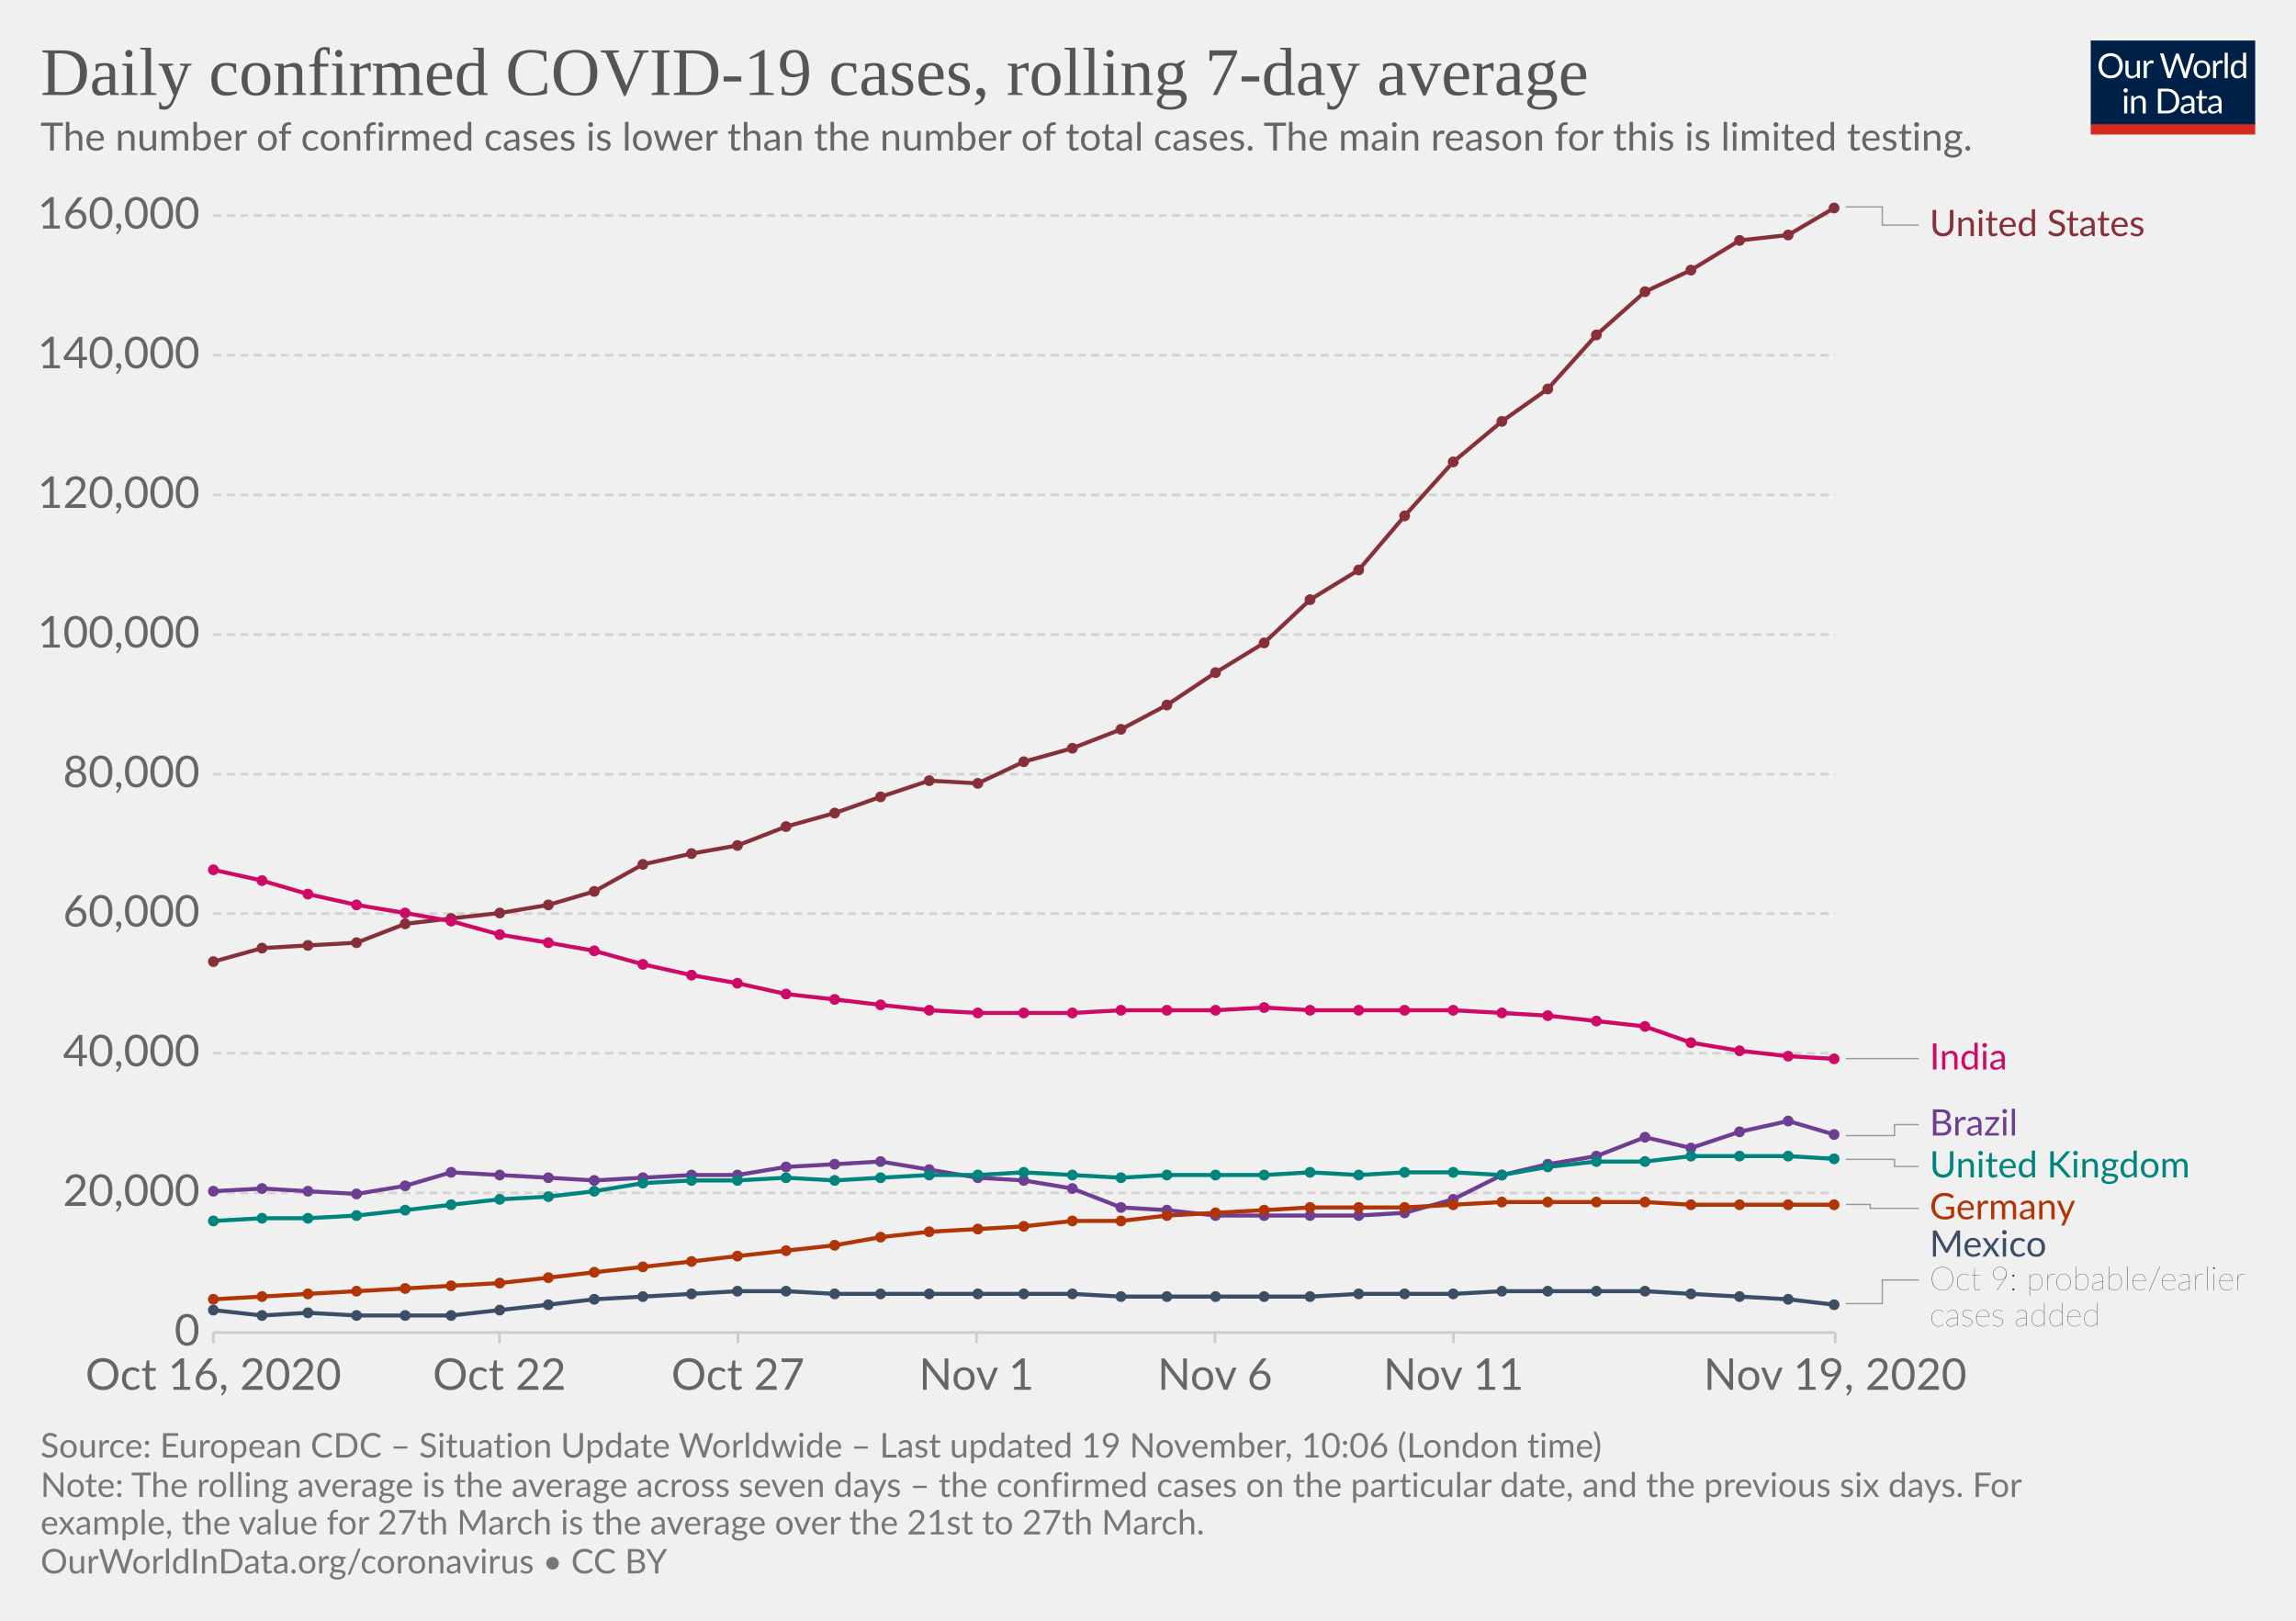
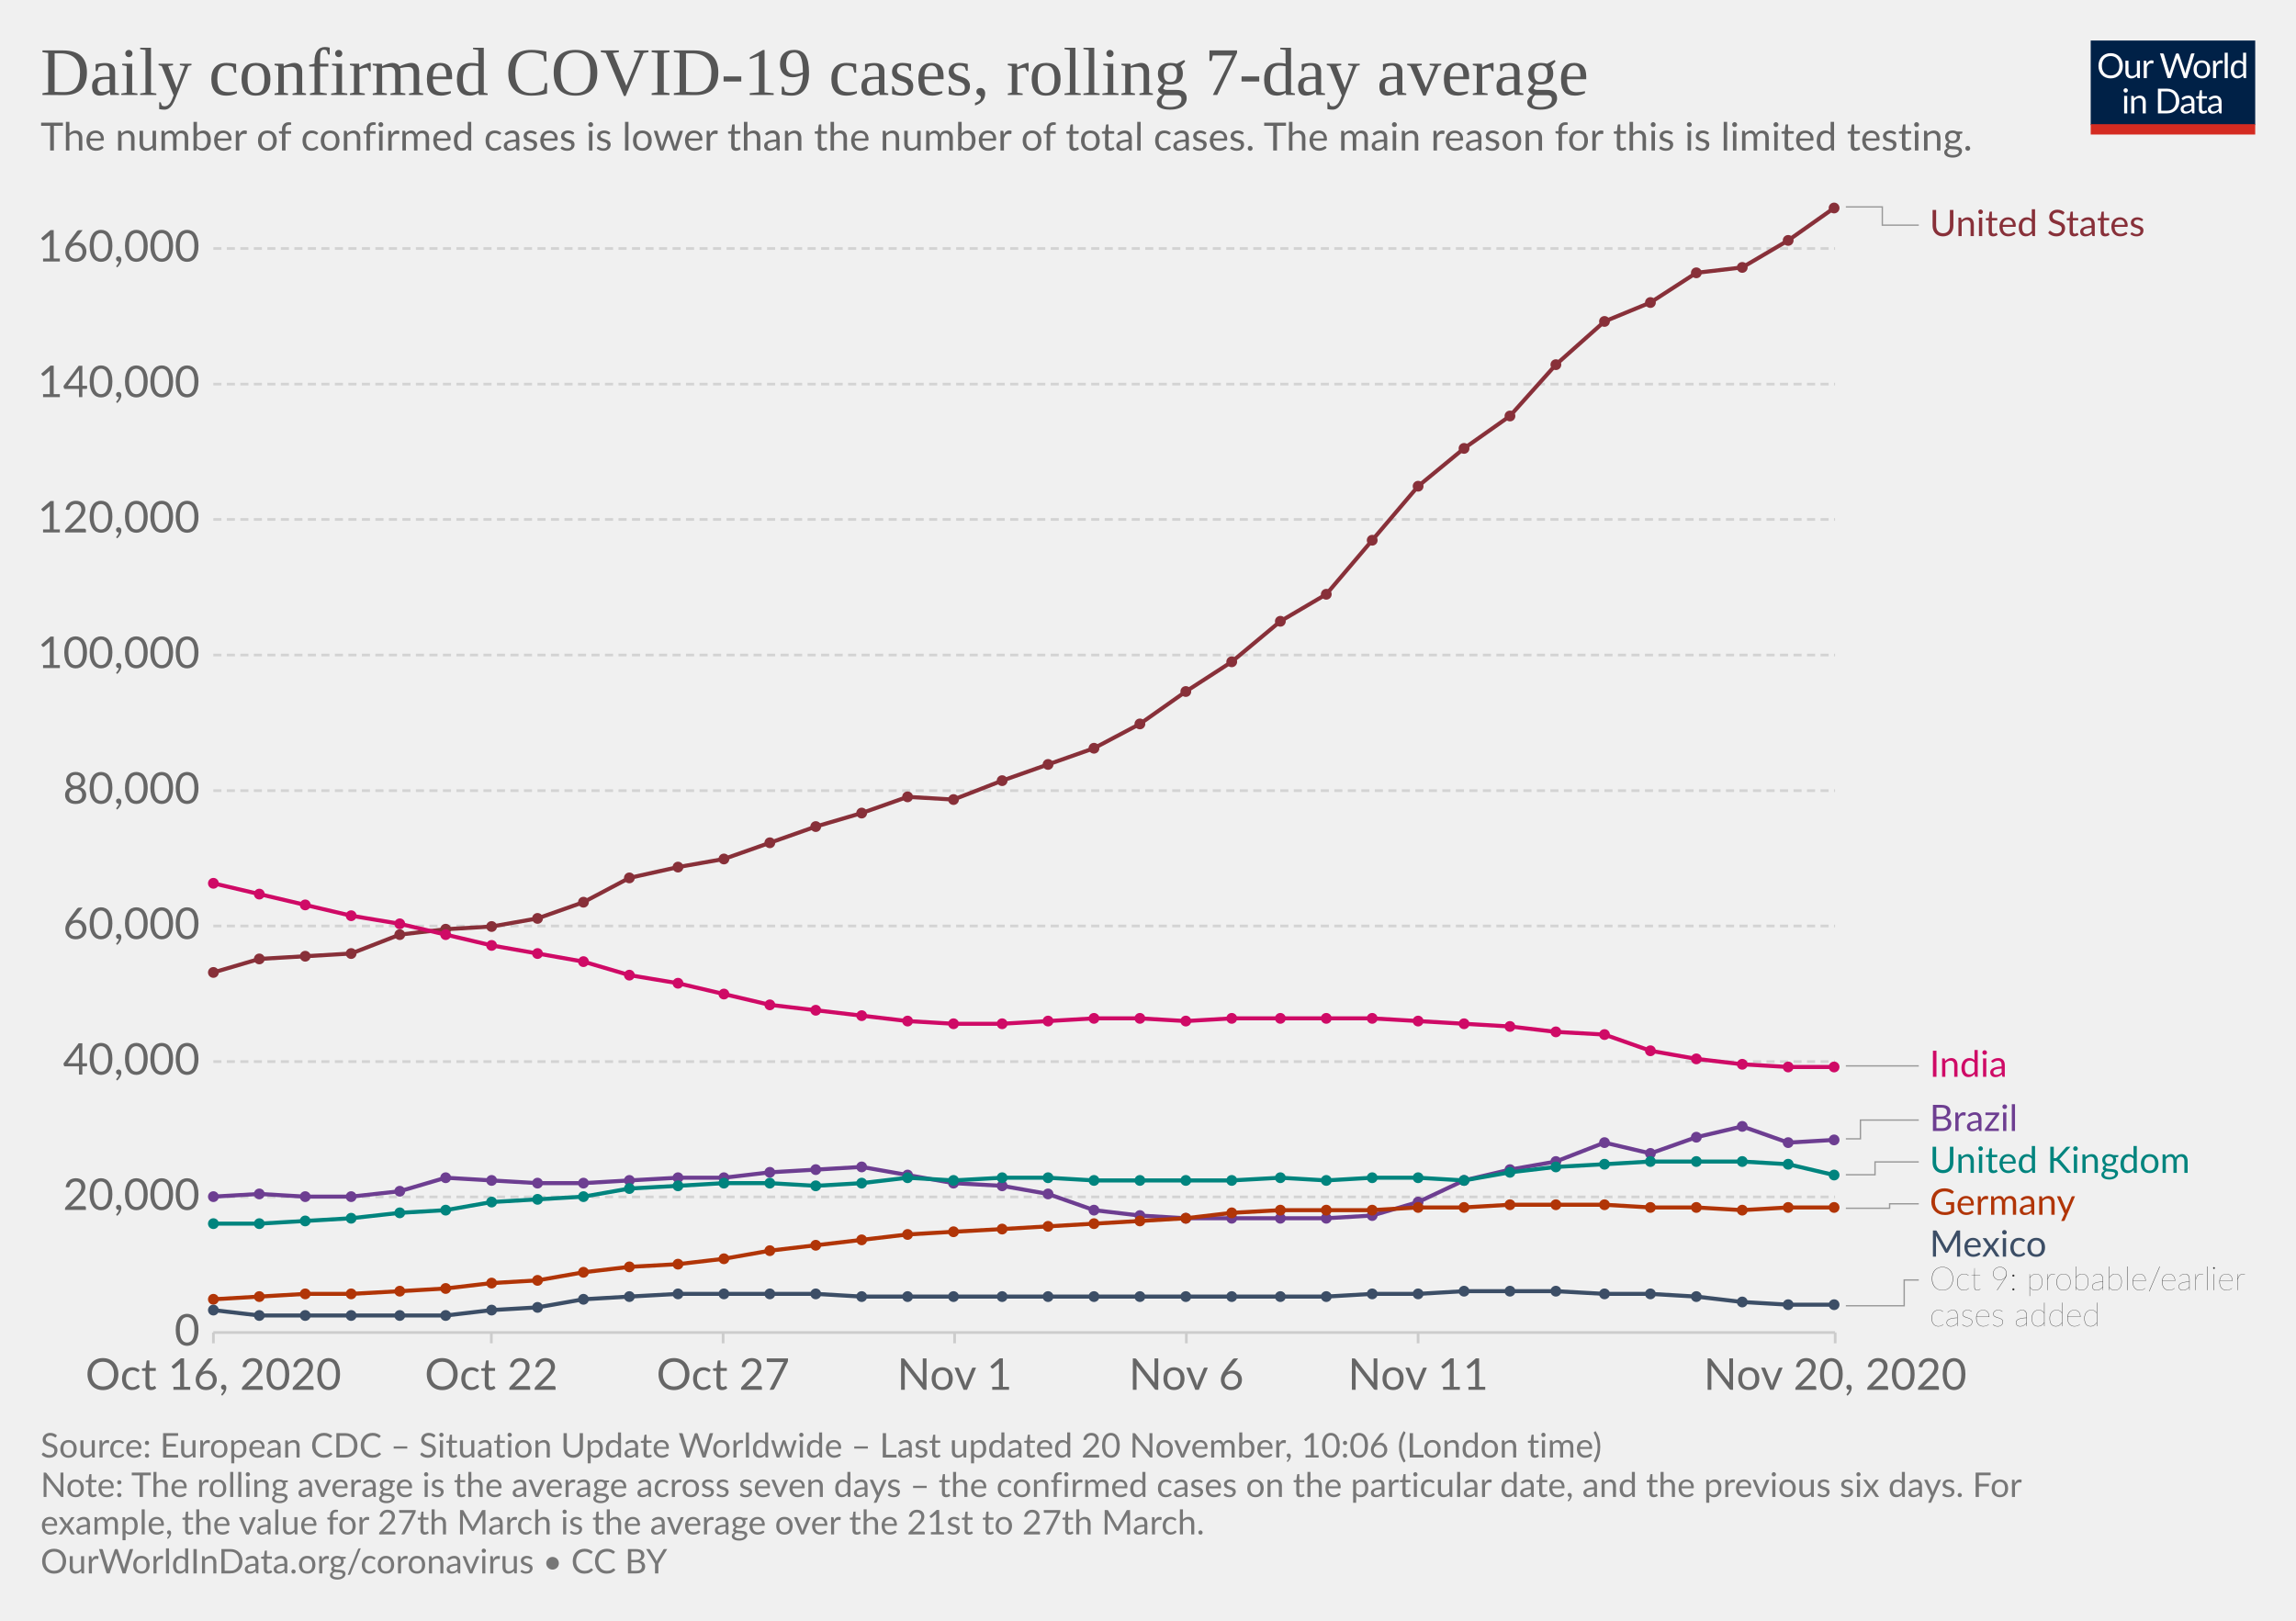
<svg xmlns="http://www.w3.org/2000/svg" version="1.1" style="background-color:#fff;-webkit-font-smoothing:antialiased" width="850" height="600" viewBox="0 0 850 600" font-family="Lato,'Helvetica Neue',Helvetica,Arial,sans-serif" font-size="18" text-rendering="optimizeLegibility">
  <g class="HeaderView">
    <g transform="matrix(.29 0 0 .29 774 15)">
      <svg width="210" height="120" viewBox="0 0 210 120" fill="none">
        <g clip-path="url(#clip0)">
          <path d="M0 0h210v107.89H0V0z" fill="#002147" />
          <path d="M40.98 32.25c0 2.36-.38 4.53-1.12 6.51a14.26 14.26 0 01-8.1 8.4c-1.9.78-4.02 1.17-6.34 1.17a16.6 16.6 0 01-6.33-1.17 14.31 14.31 0 01-8.08-8.4 18.29 18.29 0 01-1.12-6.51c0-2.36.38-4.53 1.12-6.5a14.32 14.32 0 018.07-8.44c1.92-.8 4.03-1.19 6.34-1.19 2.32 0 4.43.4 6.34 1.19 1.92.8 3.56 1.9 4.93 3.34a14.87 14.87 0 013.17 5.1 18.1 18.1 0 011.12 6.5zm-4.38 0c0-1.94-.26-3.68-.8-5.22a10.91 10.91 0 00-2.24-3.89 9.68 9.68 0 00-3.52-2.46 11.95 11.95 0 00-4.62-.86c-1.68 0-3.21.28-4.6.86a9.88 9.88 0 00-3.54 2.46 10.91 10.91 0 00-2.24 3.9c-.53 1.53-.8 3.27-.8 5.2 0 1.94.27 3.68.8 5.22a11.17 11.17 0 002.24 3.9 10.01 10.01 0 003.55 2.44c1.38.56 2.9.83 4.6.83 1.7 0 3.24-.27 4.61-.83a9.8 9.8 0 003.52-2.44 11.17 11.17 0 002.25-3.9c.53-1.54.8-3.28.8-5.21zm26.22-6.54V48H60.5c-.56 0-.9-.27-1.05-.81l-.31-2.4a12.45 12.45 0 01-3.26 2.6c-1.2.64-2.58.96-4.13.96-1.22 0-2.3-.2-3.24-.6a6.52 6.52 0 01-2.33-1.7 7.37 7.37 0 01-1.43-2.67c-.3-1.04-.46-2.2-.46-3.45V25.7h3.91v14.22c0 1.68.38 2.99 1.15 3.91.77.93 1.96 1.39 3.54 1.39 1.16 0 2.24-.27 3.23-.82a10.42 10.42 0 002.8-2.28V25.7h3.91zm8.61 4.47a9.94 9.94 0 012.6-3.56 5.64 5.64 0 013.76-1.3c.47 0 .92.05 1.34.15.44.1.83.27 1.17.49l-.3 2.92c-.09.37-.3.55-.66.55-.2 0-.5-.04-.9-.13a6.21 6.21 0 00-3.24.18c-.54.2-1.03.5-1.47.92-.42.4-.81.9-1.17 1.5-.33.58-.64 1.26-.92 2.02V48H67.7V25.71h2.25c.42 0 .72.08.88.25.16.16.27.44.33.83l.26 3.39zm61.16-13.7L122.75 48h-3.82l-7.99-24.05a21.95 21.95 0 01-.42-1.58 38.36 38.36 0 01-.44 1.58L102.05 48h-3.83L88.4 16.47h3.54c.38 0 .7.1.95.29.26.2.43.43.5.73l6.52 21.9c.1.4.2.83.28 1.28.1.46.2.94.29 1.46l.3-1.46c.12-.47.25-.9.38-1.27l7.41-21.91c.1-.25.26-.48.51-.69.27-.22.58-.33.95-.33h1.23c.38 0 .69.1.92.29.24.2.41.43.53.73l7.4 21.9a28.4 28.4 0 01.68 2.62 29.52 29.52 0 01.52-2.61l6.54-21.91c.07-.27.23-.5.48-.7.27-.21.58-.32.95-.32h3.32zm9.35 8.88c1.63 0 3.1.27 4.4.82a9.43 9.43 0 015.46 5.94c.5 1.4.74 2.98.74 4.73 0 1.76-.25 3.34-.74 4.75a9.43 9.43 0 01-5.46 5.92c-1.3.52-2.77.79-4.4.79-1.64 0-3.12-.27-4.44-.8a9.42 9.42 0 01-3.35-2.3c-.92-1-1.63-2.2-2.13-3.61-.49-1.41-.73-3-.73-4.75s.24-3.33.73-4.73c.5-1.43 1.2-2.64 2.13-3.63a9.4 9.4 0 013.35-2.31c1.32-.55 2.8-.82 4.44-.82zm0 19.89c2.2 0 3.84-.73 4.93-2.2 1.08-1.48 1.63-3.54 1.63-6.18 0-2.66-.55-4.72-1.63-6.2-1.09-1.49-2.73-2.23-4.93-2.23-1.12 0-2.09.2-2.93.57a5.7 5.7 0 00-2.06 1.65 7.5 7.5 0 00-1.24 2.67c-.26 1.04-.4 2.22-.4 3.54 0 2.64.55 4.7 1.64 6.18 1.1 1.47 2.76 2.2 4.99 2.2zm17.97-15.07a9.94 9.94 0 012.6-3.56 5.64 5.64 0 013.76-1.3c.47 0 .91.05 1.34.15.44.1.83.27 1.16.49l-.28 2.92c-.09.37-.31.55-.66.55-.2 0-.5-.04-.9-.13a6.2 6.2 0 00-3.24.18c-.54.2-1.03.5-1.47.92-.43.4-.82.9-1.17 1.5a13.1 13.1 0 00-.92 2.02V48h-3.94V25.71h2.24c.43 0 .72.08.88.25.17.16.28.44.33.83l.27 3.39zm15.04-14.59V48h-3.92V15.6h3.92zm19.55 15.43a6.22 6.22 0 00-2.38-2.05 6.7 6.7 0 00-2.86-.6c-2.07 0-3.66.75-4.77 2.23-1.12 1.48-1.68 3.6-1.68 6.33 0 1.46.13 2.7.38 3.74a7.29 7.29 0 001.1 2.56 4.35 4.35 0 001.78 1.45c.7.3 1.5.46 2.4.46 1.29 0 2.41-.3 3.36-.88a9.6 9.6 0 002.67-2.49V31.02zm3.91-15.43V48h-2.33c-.56 0-.9-.27-1.06-.81l-.35-2.71a12.13 12.13 0 01-3.25 2.77 8.28 8.28 0 01-4.23 1.06 7.31 7.31 0 01-6.14-2.9c-.73-.96-1.3-2.15-1.69-3.57a18.35 18.35 0 01.07-9.48 11.29 11.29 0 011.89-3.7 8.7 8.7 0 017.06-3.34 7.96 7.96 0 016.12 2.62V15.59h3.91zM46.61 70.71V93H42.7V70.71h3.91zm.84-7c0 .39-.08.75-.24 1.09a2.81 2.81 0 01-1.52 1.47 2.67 2.67 0 01-2.16 0 2.9 2.9 0 01-1.45-1.47 2.67 2.67 0 010-2.16c.15-.35.35-.65.6-.9.25-.27.53-.47.85-.62a2.67 2.67 0 012.16 0c.35.15.65.35.9.62.27.25.47.55.62.9.16.34.24.7.24 1.08zm7.97 10.24c.49-.54 1-1.04 1.54-1.48a9.85 9.85 0 013.66-1.84 8.96 8.96 0 015.43.35c.94.4 1.72.97 2.33 1.71a7.36 7.36 0 011.43 2.67c.32 1.04.49 2.19.49 3.45V93h-3.94V78.81c0-1.69-.4-3-1.17-3.92-.76-.93-1.93-1.4-3.5-1.4a6.6 6.6 0 00-3.25.83c-1 .56-1.92 1.31-2.77 2.27V93h-3.94V70.71h2.35c.56 0 .9.28 1.04.82l.3 2.42zm57.7 3.3c0 2.36-.37 4.5-1.11 6.44a14.3 14.3 0 01-3.17 4.98 14.1 14.1 0 01-4.93 3.2c-1.9.76-4.02 1.13-6.33 1.13H85.8V61.47h11.77c2.31 0 4.42.39 6.33 1.15a13.8 13.8 0 018.1 8.18 17.75 17.75 0 011.12 6.45zm-4.37 0c0-1.94-.26-3.67-.8-5.2a10.94 10.94 0 00-2.23-3.87 9.57 9.57 0 00-3.53-2.42 12.23 12.23 0 00-4.61-.83h-7.5v24.62h7.5c1.7 0 3.24-.28 4.61-.84a9.7 9.7 0 003.53-2.4 10.94 10.94 0 002.24-3.87c.53-1.53.8-3.26.8-5.2zm19.8 5.72c-1.8.06-3.34.2-4.62.44-1.26.22-2.3.51-3.1.88-.8.36-1.37.8-1.74 1.3-.35.5-.53 1.05-.53 1.67 0 .58.1 1.1.3 1.52a3 3 0 00.76 1.05c.34.27.73.46 1.17.6.45.11.94.17 1.45.17a7.28 7.28 0 003.5-.81 11.95 11.95 0 002.82-2.2v-4.62zm-12.65-9.11a12.73 12.73 0 013.98-2.66c1.43-.59 3-.88 4.73-.88 1.25 0 2.36.2 3.33.61a6.81 6.81 0 013.94 4.38c.33 1.04.5 2.19.5 3.43V93h-1.74a1.8 1.8 0 01-.88-.18c-.2-.13-.36-.38-.48-.74l-.44-2.12c-.59.55-1.16 1.03-1.72 1.46a9.48 9.48 0 01-3.74 1.7c-.69.15-1.46.23-2.3.23-.87 0-1.69-.12-2.45-.35a5.34 5.34 0 01-3.34-2.93 6.64 6.64 0 01-.49-2.64c0-.88.25-1.72.73-2.53a6.33 6.33 0 012.35-2.17c1.09-.63 2.5-1.15 4.25-1.54 1.75-.41 3.89-.65 6.42-.7v-1.75c0-1.73-.37-3.03-1.12-3.91-.75-.9-1.84-1.34-3.28-1.34-.97 0-1.78.12-2.44.37-.64.23-1.2.5-1.7.81l-1.23.82c-.33.23-.67.35-1 .35-.27 0-.5-.07-.69-.2a2.1 2.1 0 01-.48-.53l-.7-1.25zm27.67 19.5c-1.76 0-3.12-.5-4.07-1.48-.94-.98-1.41-2.4-1.41-4.25V74h-2.68a.9.9 0 01-.6-.2c-.16-.14-.24-.36-.24-.66v-1.56l3.65-.46.9-6.89a.9.9 0 01.29-.52.88.88 0 01.62-.22H142v7.67h6.44V74H142v13.38c0 .94.22 1.63.68 2.09.45.45 1.04.68 1.76.68a3.21 3.21 0 001.85-.53l.55-.35c.16-.12.3-.18.41-.18.2 0 .4.13.55.38l1.15 1.87a7.45 7.45 0 01-2.44 1.5c-.96.35-1.94.52-2.95.52zm19.68-10.4c-1.8.07-3.34.21-4.62.45-1.26.22-2.3.51-3.1.88-.8.36-1.37.8-1.74 1.3-.35.5-.53 1.05-.53 1.67 0 .58.1 1.1.3 1.52.18.42.44.77.76 1.05.34.27.73.46 1.17.6.45.11.94.17 1.45.17a7.3 7.3 0 003.5-.81 12.04 12.04 0 002.82-2.2v-4.62zm-12.65-9.1a12.72 12.72 0 013.99-2.66c1.42-.59 3-.88 4.72-.88 1.25 0 2.36.2 3.33.61a6.81 6.81 0 013.94 4.38c.33 1.04.5 2.19.5 3.43V93h-1.74a1.8 1.8 0 01-.88-.18c-.2-.13-.36-.38-.48-.74l-.44-2.12c-.59.55-1.16 1.03-1.72 1.46a9.48 9.48 0 01-3.74 1.7c-.69.15-1.46.23-2.3.23-.87 0-1.69-.12-2.45-.35a5.33 5.33 0 01-3.34-2.93 6.62 6.62 0 01-.49-2.64c0-.88.25-1.72.73-2.53a6.33 6.33 0 012.35-2.17c1.09-.63 2.5-1.15 4.25-1.54a31.2 31.2 0 016.42-.7v-1.75c0-1.73-.37-3.03-1.12-3.91-.75-.9-1.84-1.34-3.28-1.34-.97 0-1.78.12-2.44.37-.64.23-1.2.5-1.7.81-.46.3-.87.57-1.22.82-.34.23-.68.35-1.02.35-.26 0-.49-.07-.68-.2a1.88 1.88 0 01-.48-.53l-.7-1.25z" fill="#fff" />
          <path fill="#D42B21" d="M0 106.79h210V120H0z" />
        </g>
        <defs>
          <clipPath id="clip0">
            <path fill="#fff" d="M0 0h210v120H0z" />
          </clipPath>
        </defs>
      </svg>
    </g>
    <a href="https://ourworldindata.org/grapher/daily-covid-cases-7-day?tab=chart&amp;stackMode=absolute&amp;time=2020-10-16..latest&amp;region=World" target="_blank" rel="noopener" font-family="&quot;Playfair Display&quot;,Georgia,&quot;Times New Roman&quot;,serif">
      <text font-size="25.2" x="15" y="35.2" fill="#555">
        <tspan x="15" y="35.16">Daily confirmed COVID-19 cases, rolling 7-day average</tspan>
      </text>
    </a>
    <text font-size="14.4" x="15" y="55.7" fill="#666">
      <tspan x="15" y="55.72">The number of confirmed cases is lower than the number of total cases. The main reason for this is limited testing.</tspan>
    </text>
  </g>
  <g class="LineChart">
    <defs>
      <clipPath id="a">
        <path d="M68.97 0h830v875.8h-830z" />
      </clipPath>
    </defs>
    <g class="DualAxisView">
      <g class="HorizontalAxis">
-         <path stroke="#ccc" d="M79 493.3v4M184.9 493.3v4M273.2 493.3v4M361.5 493.3v4M449.8 493.3v4M538.1 493.3v4M679.4 493.3v4" />
+         <path stroke="#ccc" d="M79 493.3v4M181.9 493.3v4M267.7 493.3v4M353.4 493.3v4M439.2 493.3v4M525 493.3v4M679.4 493.3v4" />
        <text x="79" y="514.5" fill="#666" text-anchor="middle" font-size="16.2">Oct 16, 2020</text>
-         <text x="184.9" y="514.5" fill="#666" text-anchor="middle" font-size="16.2">Oct 22</text>
-         <text x="273.2" y="514.5" fill="#666" text-anchor="middle" font-size="16.2">Oct 27</text>
-         <text x="361.5" y="514.5" fill="#666" text-anchor="middle" font-size="16.2">Nov 1</text>
-         <text x="449.8" y="514.5" fill="#666" text-anchor="middle" font-size="16.2">Nov 6</text>
-         <text x="538.1" y="514.5" fill="#666" text-anchor="middle" font-size="16.2">Nov 11</text>
-         <text x="679.4" y="514.5" fill="#666" text-anchor="middle" font-size="16.2">Nov 19, 2020</text>
+         <text x="181.9" y="514.5" fill="#666" text-anchor="middle" font-size="16.2">Oct 22</text>
+         <text x="267.7" y="514.5" fill="#666" text-anchor="middle" font-size="16.2">Oct 27</text>
+         <text x="353.4" y="514.5" fill="#666" text-anchor="middle" font-size="16.2">Nov 1</text>
+         <text x="439.2" y="514.5" fill="#666" text-anchor="middle" font-size="16.2">Nov 6</text>
+         <text x="525" y="514.5" fill="#666" text-anchor="middle" font-size="16.2">Nov 11</text>
+         <text x="679.4" y="514.5" fill="#666" text-anchor="middle" font-size="16.2">Nov 20, 2020</text>
      </g>
      <g class="VerticalAxis" fill="#666" dominant-baseline="middle" text-anchor="end" font-size="16.2">
        <text x="73.97" y="493.3">0</text>
-         <text x="73.97" y="441.6">20,000</text>
-         <text x="73.97" y="389.9">40,000</text>
-         <text x="73.97" y="338.2">60,000</text>
-         <text x="73.97" y="286.6">80,000</text>
-         <text x="73.97" y="234.9">100,000</text>
-         <text x="73.97" y="183.2">120,000</text>
-         <text x="73.97" y="131.5">140,000</text>
-         <text x="73.97" y="79.8">160,000</text>
+         <text x="73.97" y="443.1">20,000</text>
+         <text x="73.97" y="393">40,000</text>
+         <text x="73.97" y="342.8">60,000</text>
+         <text x="73.97" y="292.7">80,000</text>
+         <text x="73.97" y="242.5">100,000</text>
+         <text x="73.97" y="192.3">120,000</text>
+         <text x="73.97" y="142.2">140,000</text>
+         <text x="73.97" y="92">160,000</text>
      </g>
      <g class="AxisGridLines horizontalLines">
        <path stroke="#ccc" d="M78.97 493.3h600.38" />
-         <path stroke="#d3d3d3" stroke-dasharray="3,2" d="M78.97 441.6h600.38M78.97 389.9h600.38M78.97 338.2h600.38M78.97 286.6h600.38M78.97 234.9h600.38M78.97 183.2h600.38M78.97 131.5h600.38M78.97 79.8h600.38" />
+         <path stroke="#d3d3d3" stroke-dasharray="3,2" d="M78.97 443.1h600.38M78.97 393h600.38M78.97 342.8h600.38M78.97 292.7h600.38M78.97 242.5h600.38M78.97 192.3h600.38M78.97 142.2h600.38M78.97 92h600.38" />
      </g>
    </g>
    <g clip-path="url(#a)">
      <g class="LineLabels" cursor="pointer">
        <g class="legendMark">
          <g class="indicator">
            <path d="M683.35 76.6h13.5v6.75h13.5" stroke="#999" stroke-width=".5" fill="none" />
          </g>
          <text font-size="13.5" x="714.4" y="87.4" fill="#883039">
            <tspan x="714.35" y="87.4">United States</tspan>
          </text>
        </g>
        <g class="legendMark">
          <g class="indicator">
-             <path d="M683.35 391.9h13.5v0h13.5" stroke="#999" stroke-width=".5" fill="none" />
-           </g>
-           <text font-size="13.5" x="714.4" y="395.9" fill="#CF0A66">
-             <tspan x="714.35" y="395.95">India</tspan>
-           </text>
-         </g>
-         <g class="legendMark">
-           <g class="indicator">
-             <path d="M683.35 420.4h18v-4.07h9" stroke="#999" stroke-width=".5" fill="none" />
-           </g>
-           <text font-size="13.5" x="714.4" y="420.4" fill="#6D3E91">
-             <tspan x="714.35" y="420.38">Brazil</tspan>
-           </text>
-         </g>
-         <g class="legendMark">
-           <g class="indicator">
-             <path d="M683.35 429.2h18v2.63h9" stroke="#999" stroke-width=".5" fill="none" />
-           </g>
-           <text font-size="13.5" x="714.4" y="435.9" fill="#00847E">
-             <tspan x="714.35" y="435.88">United Kingdom</tspan>
-           </text>
-         </g>
-         <g class="legendMark">
-           <g class="indicator">
-             <path d="M683.35 445.9h9v1.43h18" stroke="#999" stroke-width=".5" fill="none" />
-           </g>
-           <text font-size="13.5" x="714.4" y="451.4" fill="#B13507">
-             <tspan x="714.35" y="451.38">Germany</tspan>
-           </text>
-         </g>
-         <g class="legendMark">
-           <g class="indicator">
-             <path d="M683.35 482.6h13.5v-8.75h13.5" stroke="#999" stroke-width=".5" fill="none" />
+             <path d="M683.35 394.6h13.5v0h13.5" stroke="#999" stroke-width=".5" fill="none" />
+           </g>
+           <text font-size="13.5" x="714.4" y="398.7" fill="#CF0A66">
+             <tspan x="714.35" y="398.65">India</tspan>
+           </text>
+         </g>
+         <g class="legendMark">
+           <g class="indicator">
+             <path d="M683.35 421.6h5.4v-6.95h21.6" stroke="#999" stroke-width=".5" fill="none" />
+           </g>
+           <text font-size="13.5" x="714.4" y="418.7" fill="#6D3E91">
+             <tspan x="714.35" y="418.7">Brazil</tspan>
+           </text>
+         </g>
+         <g class="legendMark">
+           <g class="indicator">
+             <path d="M683.35 434.9h10.8v-4.75h16.2" stroke="#999" stroke-width=".5" fill="none" />
+           </g>
+           <text font-size="13.5" x="714.4" y="434.2" fill="#00847E">
+             <tspan x="714.35" y="434.2">United Kingdom</tspan>
+           </text>
+         </g>
+         <g class="legendMark">
+           <g class="indicator">
+             <path d="M683.35 447.3h16.2v-1.65h10.8" stroke="#999" stroke-width=".5" fill="none" />
+           </g>
+           <text font-size="13.5" x="714.4" y="449.7" fill="#B13507">
+             <tspan x="714.35" y="449.7">Germany</tspan>
+           </text>
+         </g>
+         <g class="legendMark">
+           <g class="indicator">
+             <path d="M683.35 483.4h21.6v-9.55h5.4" stroke="#999" stroke-width=".5" fill="none" />
          </g>
          <text font-size="13.5" x="714.4" y="465.2" fill="#3C4E66">
            <tspan x="714.35" y="465.2">Mexico</tspan>
          </text>
          <text font-size="12.15" x="714.4" y="477.6" fill="#333" class="textAnnotation" font-weight="lighter">
            <tspan x="714.35" y="477.62">Oct 9: probable/earlier</tspan>
            <tspan x="714.35" y="490.98">cases added</tspan>
          </text>
        </g>
      </g>
      <g class="Lines">
        <g class="key-United-States_0">
-           <path stroke="#883039" stroke-linecap="round" d="M79 356l18-5 17-1 18-1 18-7 17-2 18-2 18-3 17-5 18-10 18-4 17-3 18-7 18-5 17-6 18-6 18 1 17-8 18-5 18-7 17-9 18-12 18-11 17-16 18-11 17-20 18-20 18-15 17-12 18-20 18-16 17-8 18-11 18-2 17-10" fill="none" stroke-width="1.5" />
+           <path stroke="#883039" stroke-linecap="round" d="M79 360l17-5 17-1 17-1 18-7 17-2 17-1 17-3 17-6 17-9 18-4 17-3 17-6 17-6 17-5 17-6 17 1 18-7 17-6 17-6 17-9 17-12 17-11 18-15 17-10 17-20 17-20 17-14 17-12 17-19 18-16 17-7 17-11 17-2 17-10 17-12" fill="none" stroke-width="1.5" />
          <g fill="#883039">
-             <circle cx="79" cy="356" r="2" />
-             <circle cx="97" cy="351" r="2" />
-             <circle cx="114" cy="350" r="2" />
-             <circle cx="132" cy="349" r="2" />
-             <circle cx="150" cy="342" r="2" />
-             <circle cx="167" cy="340" r="2" />
-             <circle cx="185" cy="338" r="2" />
-             <circle cx="203" cy="335" r="2" />
-             <circle cx="220" cy="330" r="2" />
-             <circle cx="238" cy="320" r="2" />
-             <circle cx="256" cy="316" r="2" />
-             <circle cx="273" cy="313" r="2" />
-             <circle cx="291" cy="306" r="2" />
-             <circle cx="309" cy="301" r="2" />
-             <circle cx="326" cy="295" r="2" />
-             <circle cx="344" cy="289" r="2" />
-             <circle cx="362" cy="290" r="2" />
-             <circle cx="379" cy="282" r="2" />
-             <circle cx="397" cy="277" r="2" />
-             <circle cx="415" cy="270" r="2" />
-             <circle cx="432" cy="261" r="2" />
-             <circle cx="450" cy="249" r="2" />
-             <circle cx="468" cy="238" r="2" />
-             <circle cx="485" cy="222" r="2" />
-             <circle cx="503" cy="211" r="2" />
-             <circle cx="520" cy="191" r="2" />
-             <circle cx="538" cy="171" r="2" />
-             <circle cx="556" cy="156" r="2" />
-             <circle cx="573" cy="144" r="2" />
-             <circle cx="591" cy="124" r="2" />
-             <circle cx="609" cy="108" r="2" />
-             <circle cx="626" cy="100" r="2" />
-             <circle cx="644" cy="89" r="2" />
-             <circle cx="662" cy="87" r="2" />
+             <circle cx="79" cy="360" r="2" />
+             <circle cx="96" cy="355" r="2" />
+             <circle cx="113" cy="354" r="2" />
+             <circle cx="130" cy="353" r="2" />
+             <circle cx="148" cy="346" r="2" />
+             <circle cx="165" cy="344" r="2" />
+             <circle cx="182" cy="343" r="2" />
+             <circle cx="199" cy="340" r="2" />
+             <circle cx="216" cy="334" r="2" />
+             <circle cx="233" cy="325" r="2" />
+             <circle cx="251" cy="321" r="2" />
+             <circle cx="268" cy="318" r="2" />
+             <circle cx="285" cy="312" r="2" />
+             <circle cx="302" cy="306" r="2" />
+             <circle cx="319" cy="301" r="2" />
+             <circle cx="336" cy="295" r="2" />
+             <circle cx="353" cy="296" r="2" />
+             <circle cx="371" cy="289" r="2" />
+             <circle cx="388" cy="283" r="2" />
+             <circle cx="405" cy="277" r="2" />
+             <circle cx="422" cy="268" r="2" />
+             <circle cx="439" cy="256" r="2" />
+             <circle cx="456" cy="245" r="2" />
+             <circle cx="474" cy="230" r="2" />
+             <circle cx="491" cy="220" r="2" />
+             <circle cx="508" cy="200" r="2" />
+             <circle cx="525" cy="180" r="2" />
+             <circle cx="542" cy="166" r="2" />
+             <circle cx="559" cy="154" r="2" />
+             <circle cx="576" cy="135" r="2" />
+             <circle cx="594" cy="119" r="2" />
+             <circle cx="611" cy="112" r="2" />
+             <circle cx="628" cy="101" r="2" />
+             <circle cx="645" cy="99" r="2" />
+             <circle cx="662" cy="89" r="2" />
            <circle cx="679" cy="77" r="2" />
          </g>
        </g>
        <g class="key-Brazil_0">
-           <path stroke="#6D3E91" stroke-linecap="round" d="M79 441l18-1 17 1 18 1 18-3 17-5 18 1 18 1 17 1 18-1 18-1h17l18-3 18-1 17-1 18 3 18 3 17 1 18 3 18 7 17 1 18 2h53l17-1 18-5 18-9 17-4 18-3 18-7 17 4 18-6 18-4 17 5" fill="none" stroke-width="1.5" />
+           <path stroke="#6D3E91" stroke-linecap="round" d="M79 443l17-1 17 1h17l18-2 17-5 17 1 17 1h17l17-1 18-1h17l17-2 17-1 17-1 17 3 17 3 18 1 17 3 17 6 17 2 17 1h52l17-1 17-5 17-8 17-4 17-3 18-7 17 4 17-6 17-4 17 6 17-1" fill="none" stroke-width="1.5" />
          <g fill="#6D3E91">
-             <circle cx="79" cy="441" r="2" />
-             <circle cx="97" cy="440" r="2" />
-             <circle cx="114" cy="441" r="2" />
-             <circle cx="132" cy="442" r="2" />
-             <circle cx="150" cy="439" r="2" />
-             <circle cx="167" cy="434" r="2" />
-             <circle cx="185" cy="435" r="2" />
-             <circle cx="203" cy="436" r="2" />
-             <circle cx="220" cy="437" r="2" />
-             <circle cx="238" cy="436" r="2" />
-             <circle cx="256" cy="435" r="2" />
-             <circle cx="273" cy="435" r="2" />
-             <circle cx="291" cy="432" r="2" />
-             <circle cx="309" cy="431" r="2" />
-             <circle cx="326" cy="430" r="2" />
-             <circle cx="344" cy="433" r="2" />
-             <circle cx="362" cy="436" r="2" />
-             <circle cx="379" cy="437" r="2" />
-             <circle cx="397" cy="440" r="2" />
-             <circle cx="415" cy="447" r="2" />
-             <circle cx="432" cy="448" r="2" />
-             <circle cx="450" cy="450" r="2" />
-             <circle cx="468" cy="450" r="2" />
-             <circle cx="485" cy="450" r="2" />
-             <circle cx="503" cy="450" r="2" />
-             <circle cx="520" cy="449" r="2" />
-             <circle cx="538" cy="444" r="2" />
-             <circle cx="556" cy="435" r="2" />
-             <circle cx="573" cy="431" r="2" />
-             <circle cx="591" cy="428" r="2" />
-             <circle cx="609" cy="421" r="2" />
-             <circle cx="626" cy="425" r="2" />
-             <circle cx="644" cy="419" r="2" />
-             <circle cx="662" cy="415" r="2" />
-             <circle cx="679" cy="420" r="2" />
+             <circle cx="79" cy="443" r="2" />
+             <circle cx="96" cy="442" r="2" />
+             <circle cx="113" cy="443" r="2" />
+             <circle cx="130" cy="443" r="2" />
+             <circle cx="148" cy="441" r="2" />
+             <circle cx="165" cy="436" r="2" />
+             <circle cx="182" cy="437" r="2" />
+             <circle cx="199" cy="438" r="2" />
+             <circle cx="216" cy="438" r="2" />
+             <circle cx="233" cy="437" r="2" />
+             <circle cx="251" cy="436" r="2" />
+             <circle cx="268" cy="436" r="2" />
+             <circle cx="285" cy="434" r="2" />
+             <circle cx="302" cy="433" r="2" />
+             <circle cx="319" cy="432" r="2" />
+             <circle cx="336" cy="435" r="2" />
+             <circle cx="353" cy="438" r="2" />
+             <circle cx="371" cy="439" r="2" />
+             <circle cx="388" cy="442" r="2" />
+             <circle cx="405" cy="448" r="2" />
+             <circle cx="422" cy="450" r="2" />
+             <circle cx="439" cy="451" r="2" />
+             <circle cx="456" cy="451" r="2" />
+             <circle cx="474" cy="451" r="2" />
+             <circle cx="491" cy="451" r="2" />
+             <circle cx="508" cy="450" r="2" />
+             <circle cx="525" cy="445" r="2" />
+             <circle cx="542" cy="437" r="2" />
+             <circle cx="559" cy="433" r="2" />
+             <circle cx="576" cy="430" r="2" />
+             <circle cx="594" cy="423" r="2" />
+             <circle cx="611" cy="427" r="2" />
+             <circle cx="628" cy="421" r="2" />
+             <circle cx="645" cy="417" r="2" />
+             <circle cx="662" cy="423" r="2" />
+             <circle cx="679" cy="422" r="2" />
          </g>
        </g>
        <g class="key-United-Kingdom_0">
-           <path stroke="#00847E" stroke-linecap="round" d="M79 452l18-1h17l18-1 18-2 17-2 18-2 18-1 17-2 18-3 18-1h17l18-1 18 1 17-1 18-1h18l17-1 18 1 18 1 17-1h36l17-1 18 1 17-1h18l18 1 17-3 18-2h18l17-2h36l17 1" fill="none" stroke-width="1.5" />
+           <path stroke="#00847E" stroke-linecap="round" d="M79 453h17l17-1 17-1 18-2 17-1 17-3 17-1 17-1 17-3 18-1 17-1h17l17 1 17-1 17-2 17 1 18-1h17l17 1h51l18-1 17 1 17-1h17l17 1 17-3 17-2 18-1 17-1h34l17 1 17 4" fill="none" stroke-width="1.5" />
          <g fill="#00847E">
-             <circle cx="79" cy="452" r="2" />
-             <circle cx="97" cy="451" r="2" />
-             <circle cx="114" cy="451" r="2" />
-             <circle cx="132" cy="450" r="2" />
-             <circle cx="150" cy="448" r="2" />
-             <circle cx="167" cy="446" r="2" />
-             <circle cx="185" cy="444" r="2" />
-             <circle cx="203" cy="443" r="2" />
-             <circle cx="220" cy="441" r="2" />
-             <circle cx="238" cy="438" r="2" />
-             <circle cx="256" cy="437" r="2" />
-             <circle cx="273" cy="437" r="2" />
-             <circle cx="291" cy="436" r="2" />
-             <circle cx="309" cy="437" r="2" />
-             <circle cx="326" cy="436" r="2" />
-             <circle cx="344" cy="435" r="2" />
-             <circle cx="362" cy="435" r="2" />
-             <circle cx="379" cy="434" r="2" />
-             <circle cx="397" cy="435" r="2" />
-             <circle cx="415" cy="436" r="2" />
-             <circle cx="432" cy="435" r="2" />
-             <circle cx="450" cy="435" r="2" />
-             <circle cx="468" cy="435" r="2" />
-             <circle cx="485" cy="434" r="2" />
-             <circle cx="503" cy="435" r="2" />
-             <circle cx="520" cy="434" r="2" />
-             <circle cx="538" cy="434" r="2" />
-             <circle cx="556" cy="435" r="2" />
-             <circle cx="573" cy="432" r="2" />
-             <circle cx="591" cy="430" r="2" />
-             <circle cx="609" cy="430" r="2" />
-             <circle cx="626" cy="428" r="2" />
-             <circle cx="644" cy="428" r="2" />
-             <circle cx="662" cy="428" r="2" />
-             <circle cx="679" cy="429" r="2" />
+             <circle cx="79" cy="453" r="2" />
+             <circle cx="96" cy="453" r="2" />
+             <circle cx="113" cy="452" r="2" />
+             <circle cx="130" cy="451" r="2" />
+             <circle cx="148" cy="449" r="2" />
+             <circle cx="165" cy="448" r="2" />
+             <circle cx="182" cy="445" r="2" />
+             <circle cx="199" cy="444" r="2" />
+             <circle cx="216" cy="443" r="2" />
+             <circle cx="233" cy="440" r="2" />
+             <circle cx="251" cy="439" r="2" />
+             <circle cx="268" cy="438" r="2" />
+             <circle cx="285" cy="438" r="2" />
+             <circle cx="302" cy="439" r="2" />
+             <circle cx="319" cy="438" r="2" />
+             <circle cx="336" cy="436" r="2" />
+             <circle cx="353" cy="437" r="2" />
+             <circle cx="371" cy="436" r="2" />
+             <circle cx="388" cy="436" r="2" />
+             <circle cx="405" cy="437" r="2" />
+             <circle cx="422" cy="437" r="2" />
+             <circle cx="439" cy="437" r="2" />
+             <circle cx="456" cy="437" r="2" />
+             <circle cx="474" cy="436" r="2" />
+             <circle cx="491" cy="437" r="2" />
+             <circle cx="508" cy="436" r="2" />
+             <circle cx="525" cy="436" r="2" />
+             <circle cx="542" cy="437" r="2" />
+             <circle cx="559" cy="434" r="2" />
+             <circle cx="576" cy="432" r="2" />
+             <circle cx="594" cy="431" r="2" />
+             <circle cx="611" cy="430" r="2" />
+             <circle cx="628" cy="430" r="2" />
+             <circle cx="645" cy="430" r="2" />
+             <circle cx="662" cy="431" r="2" />
+             <circle cx="679" cy="435" r="2" />
          </g>
        </g>
        <g class="key-Germany_0">
-           <path stroke="#B13507" stroke-linecap="round" d="M79 481l18-1 17-1 18-1 18-1 17-1 18-1 18-2 17-2 18-2 18-2 17-2 18-2 18-2 17-3 18-2 18-1 17-1 18-2h18l17-2 18-1 18-1 17-1h35l18-1 18-1h53l17 1h53" fill="none" stroke-width="1.5" />
+           <path stroke="#B13507" stroke-linecap="round" d="M79 481l17-1 17-1h17l18-1 17-1 17-2 17-1 17-3 17-2 18-1 17-2 17-3 17-2 17-2 17-2 17-1 18-1 17-1 17-1 17-1 17-1 17-2 18-1h34l17-1h17l17-1h35l17 1h17l17 1 17-1h17" fill="none" stroke-width="1.5" />
          <g fill="#B13507">
            <circle cx="79" cy="481" r="2" />
-             <circle cx="97" cy="480" r="2" />
-             <circle cx="114" cy="479" r="2" />
-             <circle cx="132" cy="478" r="2" />
-             <circle cx="150" cy="477" r="2" />
-             <circle cx="167" cy="476" r="2" />
-             <circle cx="185" cy="475" r="2" />
-             <circle cx="203" cy="473" r="2" />
-             <circle cx="220" cy="471" r="2" />
-             <circle cx="238" cy="469" r="2" />
-             <circle cx="256" cy="467" r="2" />
-             <circle cx="273" cy="465" r="2" />
-             <circle cx="291" cy="463" r="2" />
-             <circle cx="309" cy="461" r="2" />
-             <circle cx="326" cy="458" r="2" />
-             <circle cx="344" cy="456" r="2" />
-             <circle cx="362" cy="455" r="2" />
-             <circle cx="379" cy="454" r="2" />
-             <circle cx="397" cy="452" r="2" />
-             <circle cx="415" cy="452" r="2" />
-             <circle cx="432" cy="450" r="2" />
-             <circle cx="450" cy="449" r="2" />
-             <circle cx="468" cy="448" r="2" />
-             <circle cx="485" cy="447" r="2" />
-             <circle cx="503" cy="447" r="2" />
-             <circle cx="520" cy="447" r="2" />
-             <circle cx="538" cy="446" r="2" />
-             <circle cx="556" cy="445" r="2" />
-             <circle cx="573" cy="445" r="2" />
-             <circle cx="591" cy="445" r="2" />
-             <circle cx="609" cy="445" r="2" />
-             <circle cx="626" cy="446" r="2" />
-             <circle cx="644" cy="446" r="2" />
-             <circle cx="662" cy="446" r="2" />
-             <circle cx="679" cy="446" r="2" />
+             <circle cx="96" cy="480" r="2" />
+             <circle cx="113" cy="479" r="2" />
+             <circle cx="130" cy="479" r="2" />
+             <circle cx="148" cy="478" r="2" />
+             <circle cx="165" cy="477" r="2" />
+             <circle cx="182" cy="475" r="2" />
+             <circle cx="199" cy="474" r="2" />
+             <circle cx="216" cy="471" r="2" />
+             <circle cx="233" cy="469" r="2" />
+             <circle cx="251" cy="468" r="2" />
+             <circle cx="268" cy="466" r="2" />
+             <circle cx="285" cy="463" r="2" />
+             <circle cx="302" cy="461" r="2" />
+             <circle cx="319" cy="459" r="2" />
+             <circle cx="336" cy="457" r="2" />
+             <circle cx="353" cy="456" r="2" />
+             <circle cx="371" cy="455" r="2" />
+             <circle cx="388" cy="454" r="2" />
+             <circle cx="405" cy="453" r="2" />
+             <circle cx="422" cy="452" r="2" />
+             <circle cx="439" cy="451" r="2" />
+             <circle cx="456" cy="449" r="2" />
+             <circle cx="474" cy="448" r="2" />
+             <circle cx="491" cy="448" r="2" />
+             <circle cx="508" cy="448" r="2" />
+             <circle cx="525" cy="447" r="2" />
+             <circle cx="542" cy="447" r="2" />
+             <circle cx="559" cy="446" r="2" />
+             <circle cx="576" cy="446" r="2" />
+             <circle cx="594" cy="446" r="2" />
+             <circle cx="611" cy="447" r="2" />
+             <circle cx="628" cy="447" r="2" />
+             <circle cx="645" cy="448" r="2" />
+             <circle cx="662" cy="447" r="2" />
+             <circle cx="679" cy="447" r="2" />
          </g>
        </g>
        <g class="key-Mexico_0">
-           <path stroke="#3C4E66" stroke-linecap="round" d="M79 485l18 2 17-1 18 1h35l18-2 18-2 17-2 18-1 18-1 17-1h18l18 1h88l18 1h70l18-1h35l18-1h53l17 1 18 1 18 1 17 2" fill="none" stroke-width="1.5" />
+           <path stroke="#3C4E66" stroke-linecap="round" d="M79 485l17 2h69l17-2 17-1 17-3 17-1 18-1h51l17 1h172l17-1h17l17-1h34l18 1h17l17 1 17 2 17 1h17" fill="none" stroke-width="1.5" />
          <g fill="#3C4E66">
            <circle cx="79" cy="485" r="2" />
-             <circle cx="97" cy="487" r="2" />
-             <circle cx="114" cy="486" r="2" />
-             <circle cx="132" cy="487" r="2" />
-             <circle cx="150" cy="487" r="2" />
-             <circle cx="167" cy="487" r="2" />
-             <circle cx="185" cy="485" r="2" />
-             <circle cx="203" cy="483" r="2" />
-             <circle cx="220" cy="481" r="2" />
-             <circle cx="238" cy="480" r="2" />
-             <circle cx="256" cy="479" r="2" />
-             <circle cx="273" cy="478" r="2" />
-             <circle cx="291" cy="478" r="2" />
-             <circle cx="309" cy="479" r="2" />
-             <circle cx="326" cy="479" r="2" />
-             <circle cx="344" cy="479" r="2" />
-             <circle cx="362" cy="479" r="2" />
-             <circle cx="379" cy="479" r="2" />
-             <circle cx="397" cy="479" r="2" />
-             <circle cx="415" cy="480" r="2" />
-             <circle cx="432" cy="480" r="2" />
-             <circle cx="450" cy="480" r="2" />
-             <circle cx="468" cy="480" r="2" />
-             <circle cx="485" cy="480" r="2" />
-             <circle cx="503" cy="479" r="2" />
-             <circle cx="520" cy="479" r="2" />
-             <circle cx="538" cy="479" r="2" />
-             <circle cx="556" cy="478" r="2" />
-             <circle cx="573" cy="478" r="2" />
-             <circle cx="591" cy="478" r="2" />
-             <circle cx="609" cy="478" r="2" />
-             <circle cx="626" cy="479" r="2" />
-             <circle cx="644" cy="480" r="2" />
-             <circle cx="662" cy="481" r="2" />
+             <circle cx="96" cy="487" r="2" />
+             <circle cx="113" cy="487" r="2" />
+             <circle cx="130" cy="487" r="2" />
+             <circle cx="148" cy="487" r="2" />
+             <circle cx="165" cy="487" r="2" />
+             <circle cx="182" cy="485" r="2" />
+             <circle cx="199" cy="484" r="2" />
+             <circle cx="216" cy="481" r="2" />
+             <circle cx="233" cy="480" r="2" />
+             <circle cx="251" cy="479" r="2" />
+             <circle cx="268" cy="479" r="2" />
+             <circle cx="285" cy="479" r="2" />
+             <circle cx="302" cy="479" r="2" />
+             <circle cx="319" cy="480" r="2" />
+             <circle cx="336" cy="480" r="2" />
+             <circle cx="353" cy="480" r="2" />
+             <circle cx="371" cy="480" r="2" />
+             <circle cx="388" cy="480" r="2" />
+             <circle cx="405" cy="480" r="2" />
+             <circle cx="422" cy="480" r="2" />
+             <circle cx="439" cy="480" r="2" />
+             <circle cx="456" cy="480" r="2" />
+             <circle cx="474" cy="480" r="2" />
+             <circle cx="491" cy="480" r="2" />
+             <circle cx="508" cy="479" r="2" />
+             <circle cx="525" cy="479" r="2" />
+             <circle cx="542" cy="478" r="2" />
+             <circle cx="559" cy="478" r="2" />
+             <circle cx="576" cy="478" r="2" />
+             <circle cx="594" cy="479" r="2" />
+             <circle cx="611" cy="479" r="2" />
+             <circle cx="628" cy="480" r="2" />
+             <circle cx="645" cy="482" r="2" />
+             <circle cx="662" cy="483" r="2" />
            <circle cx="679" cy="483" r="2" />
          </g>
        </g>
        <g class="key-India_0">
-           <path stroke="#CF0A66" stroke-linecap="round" d="M79 322l18 4 17 5 18 4 18 3 17 3 18 5 18 3 17 3 18 5 18 4 17 3 18 4 18 2 17 2 18 2 18 1h35l18-1h35l18-1 17 1h53l18 1 17 1 18 2 18 2 17 6 18 3 18 2 17 1" fill="none" stroke-width="1.5" />
+           <path stroke="#CF0A66" stroke-linecap="round" d="M79 327l17 4 17 4 17 4 18 3 17 4 17 4 17 3 17 3 17 5 18 3 17 4 17 4 17 2 17 2 17 2 17 1h18l17-1 17-1h17l17 1 17-1h52l17 1 17 1 17 1 17 2 18 1 17 6 17 3 17 2 17 1h17" fill="none" stroke-width="1.5" />
          <g fill="#CF0A66">
-             <circle cx="79" cy="322" r="2" />
-             <circle cx="97" cy="326" r="2" />
-             <circle cx="114" cy="331" r="2" />
-             <circle cx="132" cy="335" r="2" />
-             <circle cx="150" cy="338" r="2" />
-             <circle cx="167" cy="341" r="2" />
-             <circle cx="185" cy="346" r="2" />
-             <circle cx="203" cy="349" r="2" />
-             <circle cx="220" cy="352" r="2" />
-             <circle cx="238" cy="357" r="2" />
-             <circle cx="256" cy="361" r="2" />
-             <circle cx="273" cy="364" r="2" />
-             <circle cx="291" cy="368" r="2" />
-             <circle cx="309" cy="370" r="2" />
-             <circle cx="326" cy="372" r="2" />
-             <circle cx="344" cy="374" r="2" />
-             <circle cx="362" cy="375" r="2" />
-             <circle cx="379" cy="375" r="2" />
-             <circle cx="397" cy="375" r="2" />
-             <circle cx="415" cy="374" r="2" />
-             <circle cx="432" cy="374" r="2" />
-             <circle cx="450" cy="374" r="2" />
-             <circle cx="468" cy="373" r="2" />
-             <circle cx="485" cy="374" r="2" />
-             <circle cx="503" cy="374" r="2" />
-             <circle cx="520" cy="374" r="2" />
-             <circle cx="538" cy="374" r="2" />
-             <circle cx="556" cy="375" r="2" />
-             <circle cx="573" cy="376" r="2" />
-             <circle cx="591" cy="378" r="2" />
-             <circle cx="609" cy="380" r="2" />
-             <circle cx="626" cy="386" r="2" />
-             <circle cx="644" cy="389" r="2" />
-             <circle cx="662" cy="391" r="2" />
-             <circle cx="679" cy="392" r="2" />
+             <circle cx="79" cy="327" r="2" />
+             <circle cx="96" cy="331" r="2" />
+             <circle cx="113" cy="335" r="2" />
+             <circle cx="130" cy="339" r="2" />
+             <circle cx="148" cy="342" r="2" />
+             <circle cx="165" cy="346" r="2" />
+             <circle cx="182" cy="350" r="2" />
+             <circle cx="199" cy="353" r="2" />
+             <circle cx="216" cy="356" r="2" />
+             <circle cx="233" cy="361" r="2" />
+             <circle cx="251" cy="364" r="2" />
+             <circle cx="268" cy="368" r="2" />
+             <circle cx="285" cy="372" r="2" />
+             <circle cx="302" cy="374" r="2" />
+             <circle cx="319" cy="376" r="2" />
+             <circle cx="336" cy="378" r="2" />
+             <circle cx="353" cy="379" r="2" />
+             <circle cx="371" cy="379" r="2" />
+             <circle cx="388" cy="378" r="2" />
+             <circle cx="405" cy="377" r="2" />
+             <circle cx="422" cy="377" r="2" />
+             <circle cx="439" cy="378" r="2" />
+             <circle cx="456" cy="377" r="2" />
+             <circle cx="474" cy="377" r="2" />
+             <circle cx="491" cy="377" r="2" />
+             <circle cx="508" cy="377" r="2" />
+             <circle cx="525" cy="378" r="2" />
+             <circle cx="542" cy="379" r="2" />
+             <circle cx="559" cy="380" r="2" />
+             <circle cx="576" cy="382" r="2" />
+             <circle cx="594" cy="383" r="2" />
+             <circle cx="611" cy="389" r="2" />
+             <circle cx="628" cy="392" r="2" />
+             <circle cx="645" cy="394" r="2" />
+             <circle cx="662" cy="395" r="2" />
+             <circle cx="679" cy="395" r="2" />
          </g>
        </g>
      </g>
    </g>
  </g>
  <g class="SourcesFooter" fill="#777">
    <g class="clickable" fill="#777">
      <text font-size="12.6" x="15" y="539.6">
-         <tspan x="15" y="539.58">Source: European CDC – Situation Update Worldwide – Last updated 19 November, 10:06 (London time)</tspan>
+         <tspan x="15" y="539.58">Source: European CDC – Situation Update Worldwide – Last updated 20 November, 10:06 (London time)</tspan>
      </text>
    </g>
    <text font-size="12.6" x="15" y="554.2">
      <tspan x="15" y="554.18">Note: The rolling average is the average across seven days – the confirmed cases on the particular date, and the previous six days. For</tspan>
      <tspan x="15" y="568.04">example, the value for 27th March is the average over the 21st to 27th March.</tspan>
    </text>
    <text font-size="12.6" x="15" y="582.5">
      <tspan x="15" y="582.48">
        <a target="_blank" href="https://ourworldindata.org/coronavirus" fill="#777">OurWorldInData.org/coronavirus</a> • <a class="cclogo" href="http://creativecommons.org/licenses/by/4.0/deed.en_US" target="_blank" fill="#777">CC BY</a>
      </tspan>
    </text>
  </g>
</svg>
